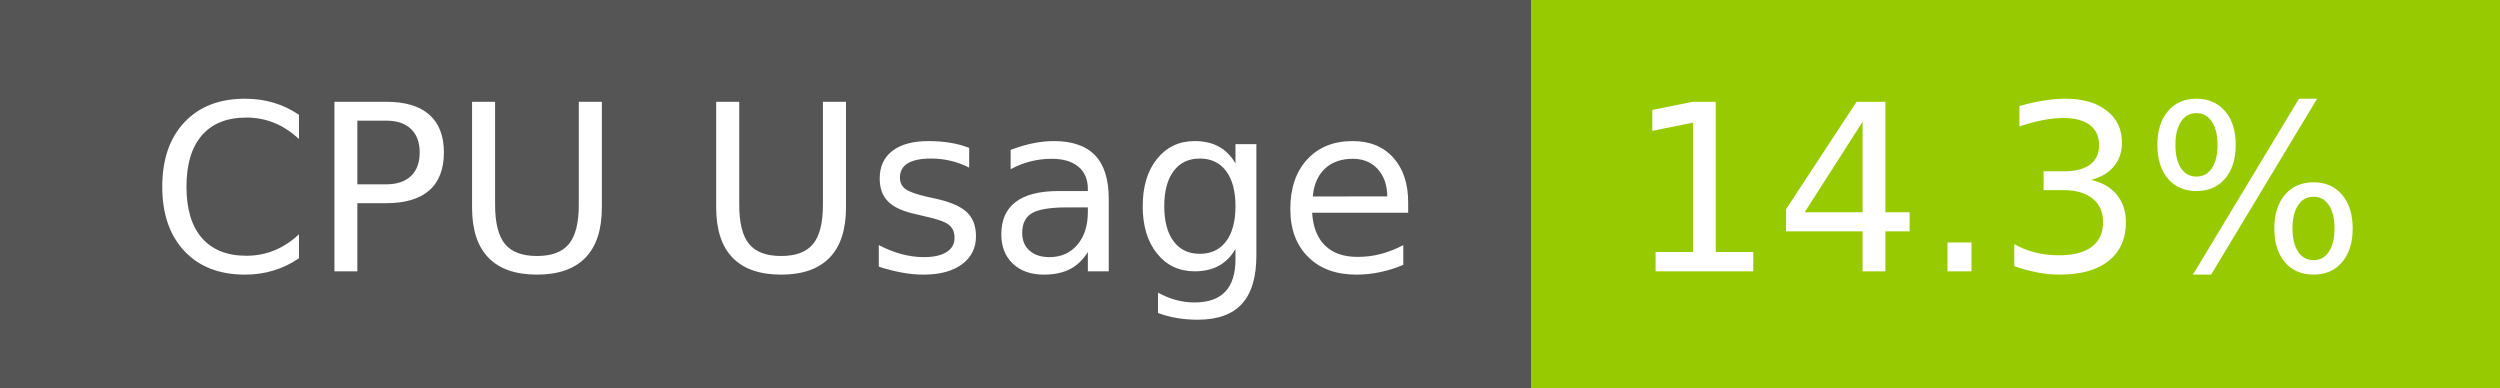
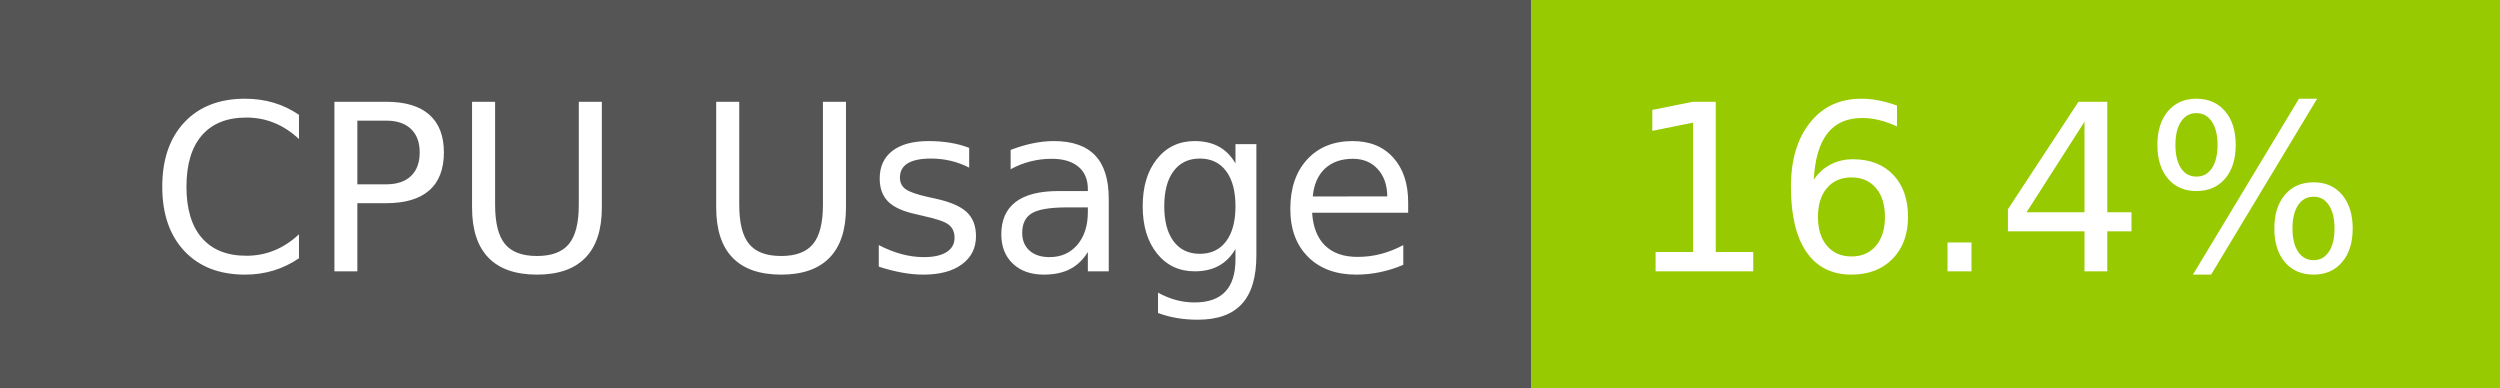
- <svg xmlns="http://www.w3.org/2000/svg" width="129" height="20" role="img" aria-label="CPU Usage: 14.3%">
+ <svg xmlns="http://www.w3.org/2000/svg" width="129" height="20" role="img" aria-label="CPU Usage: 16.4%">
  <g shape-rendering="crispEdges">
    <rect width="79" height="20" fill="#555" />
    <rect x="79" width="50" height="20" fill="#97ca00" />
  </g>
  <g fill="#fff" text-anchor="middle" font-family="Verdana,Geneva,DejaVu Sans,sans-serif" text-rendering="geometricPrecision" font-size="120">
    <text x="405" y="140" transform="scale(.1)" fill="#fff" textLength="665">CPU Usage</text>
-     <text x="1030" y="140" transform="scale(.1)" fill="#fff" textLength="390">14.3%</text>
+     <text x="1030" y="140" transform="scale(.1)" fill="#fff" textLength="390">16.4%</text>
  </g>
</svg>
